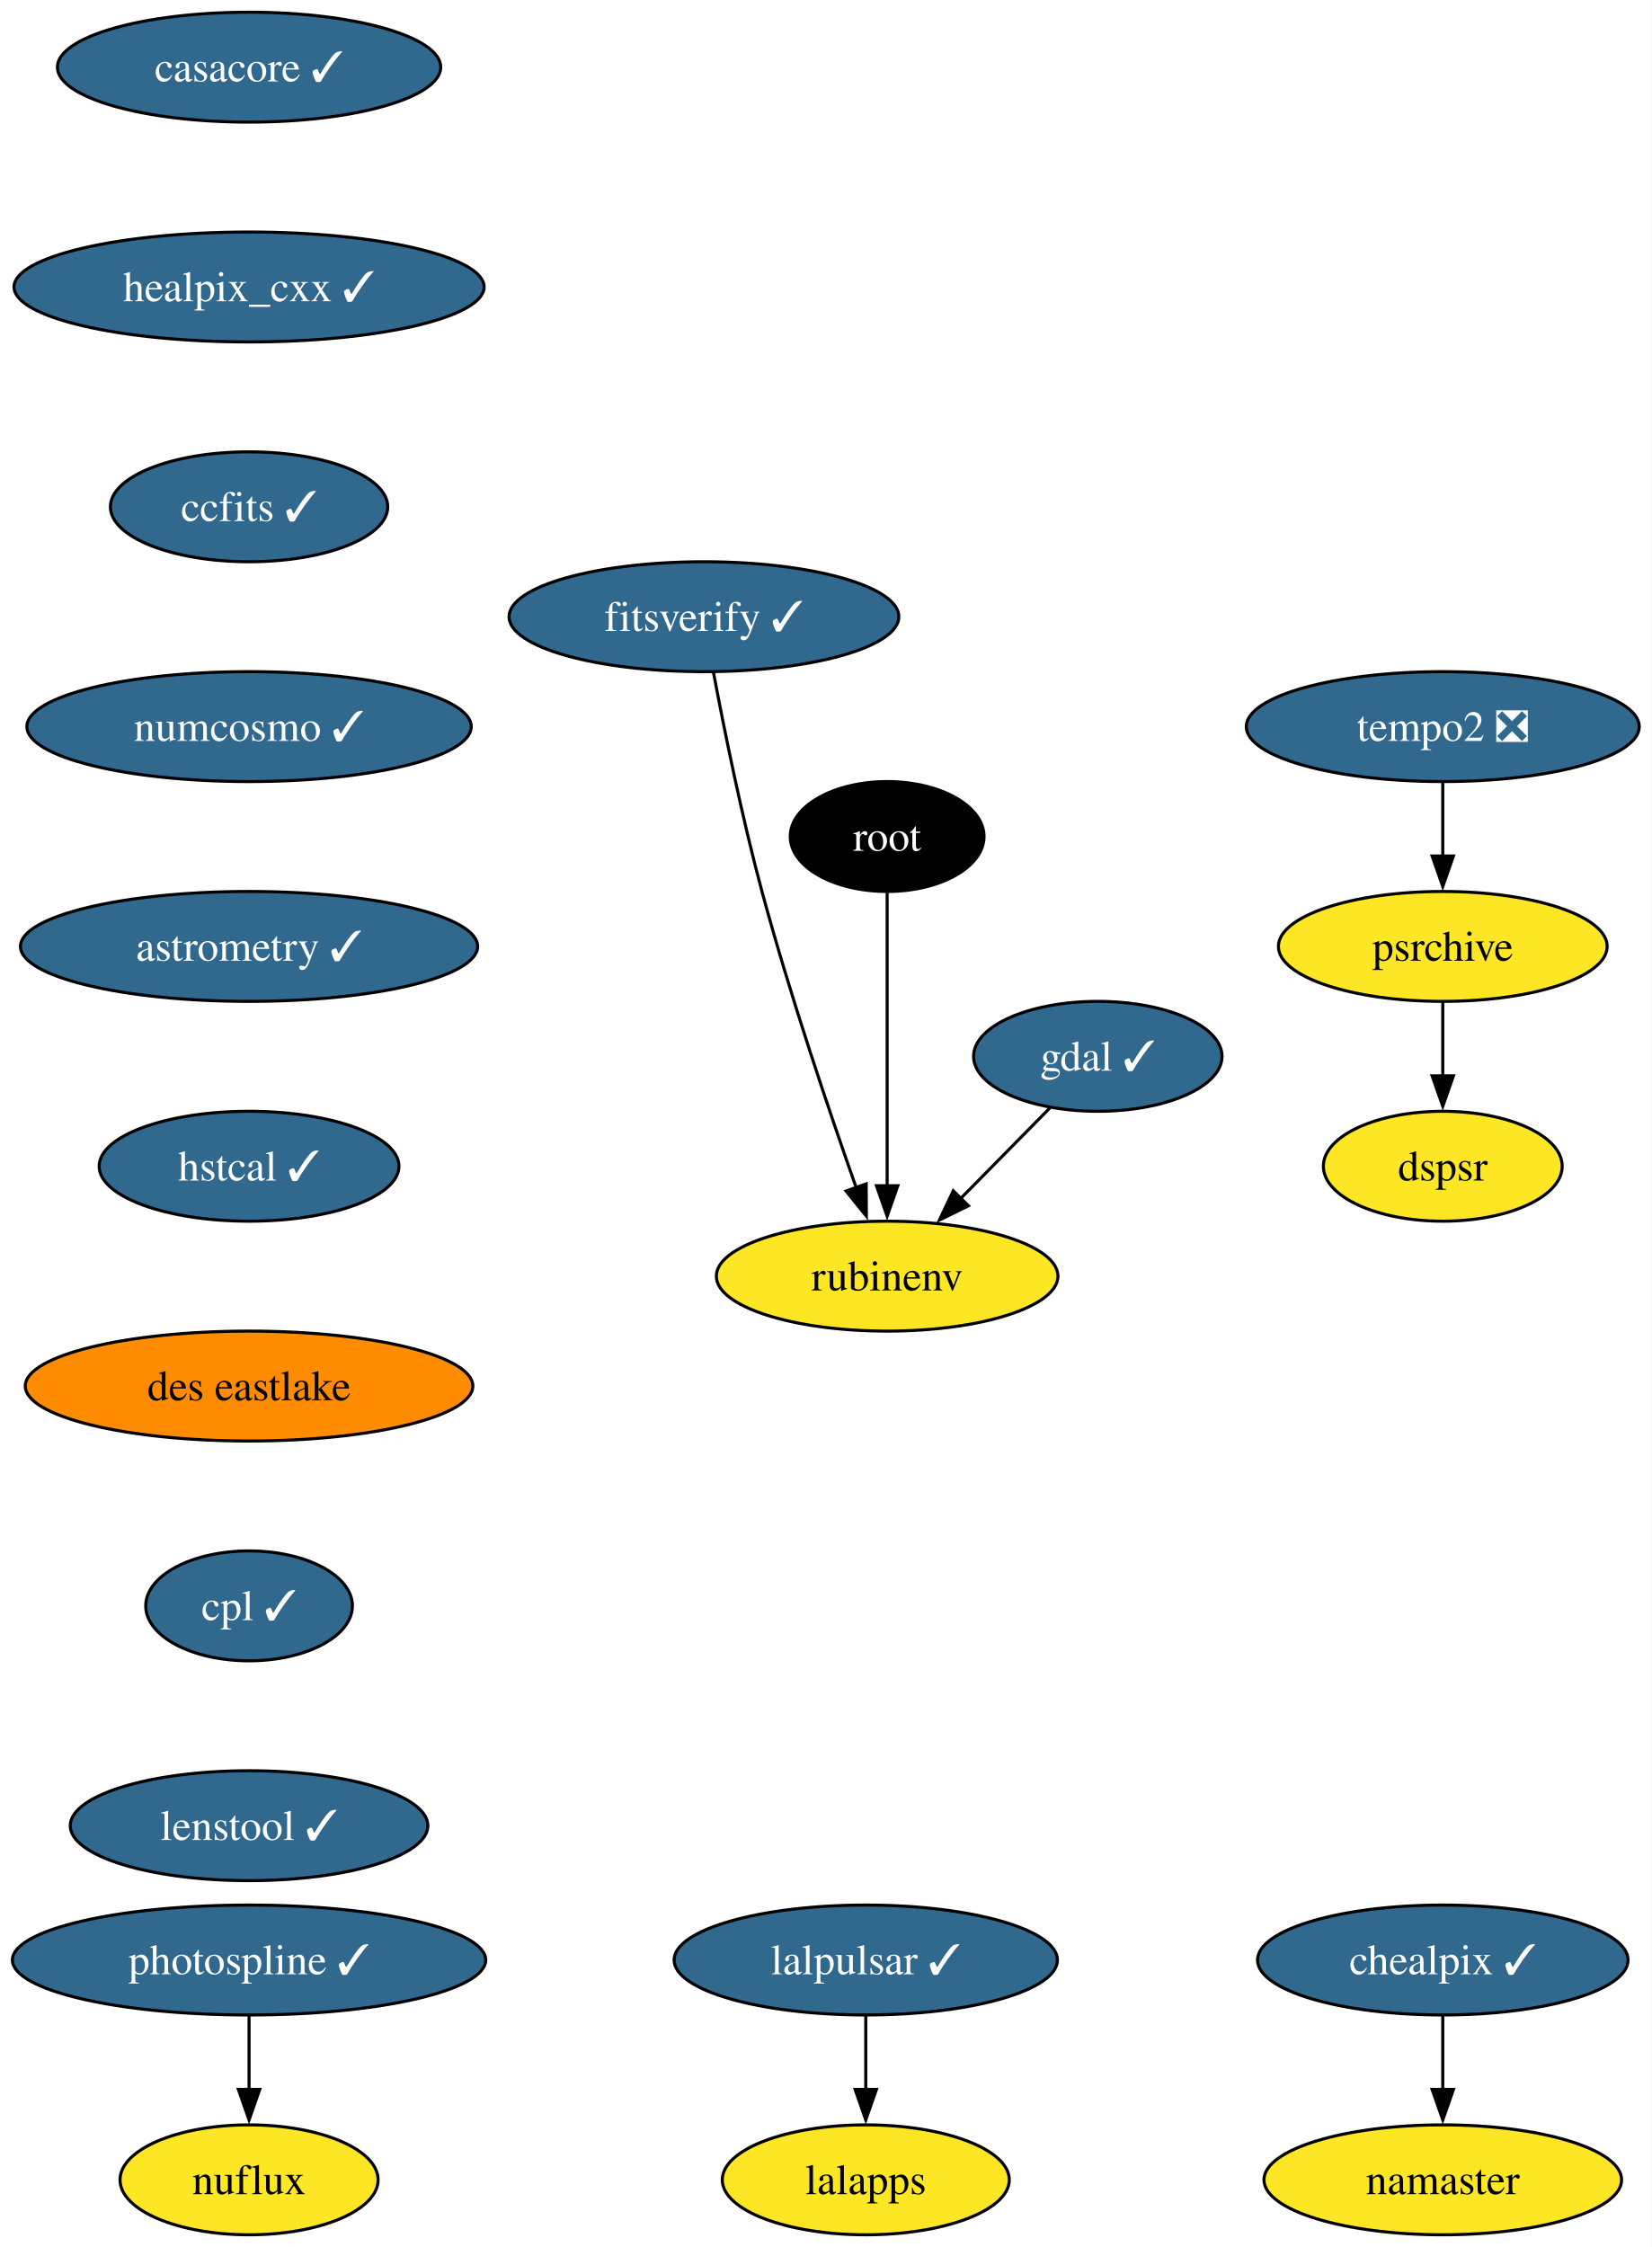
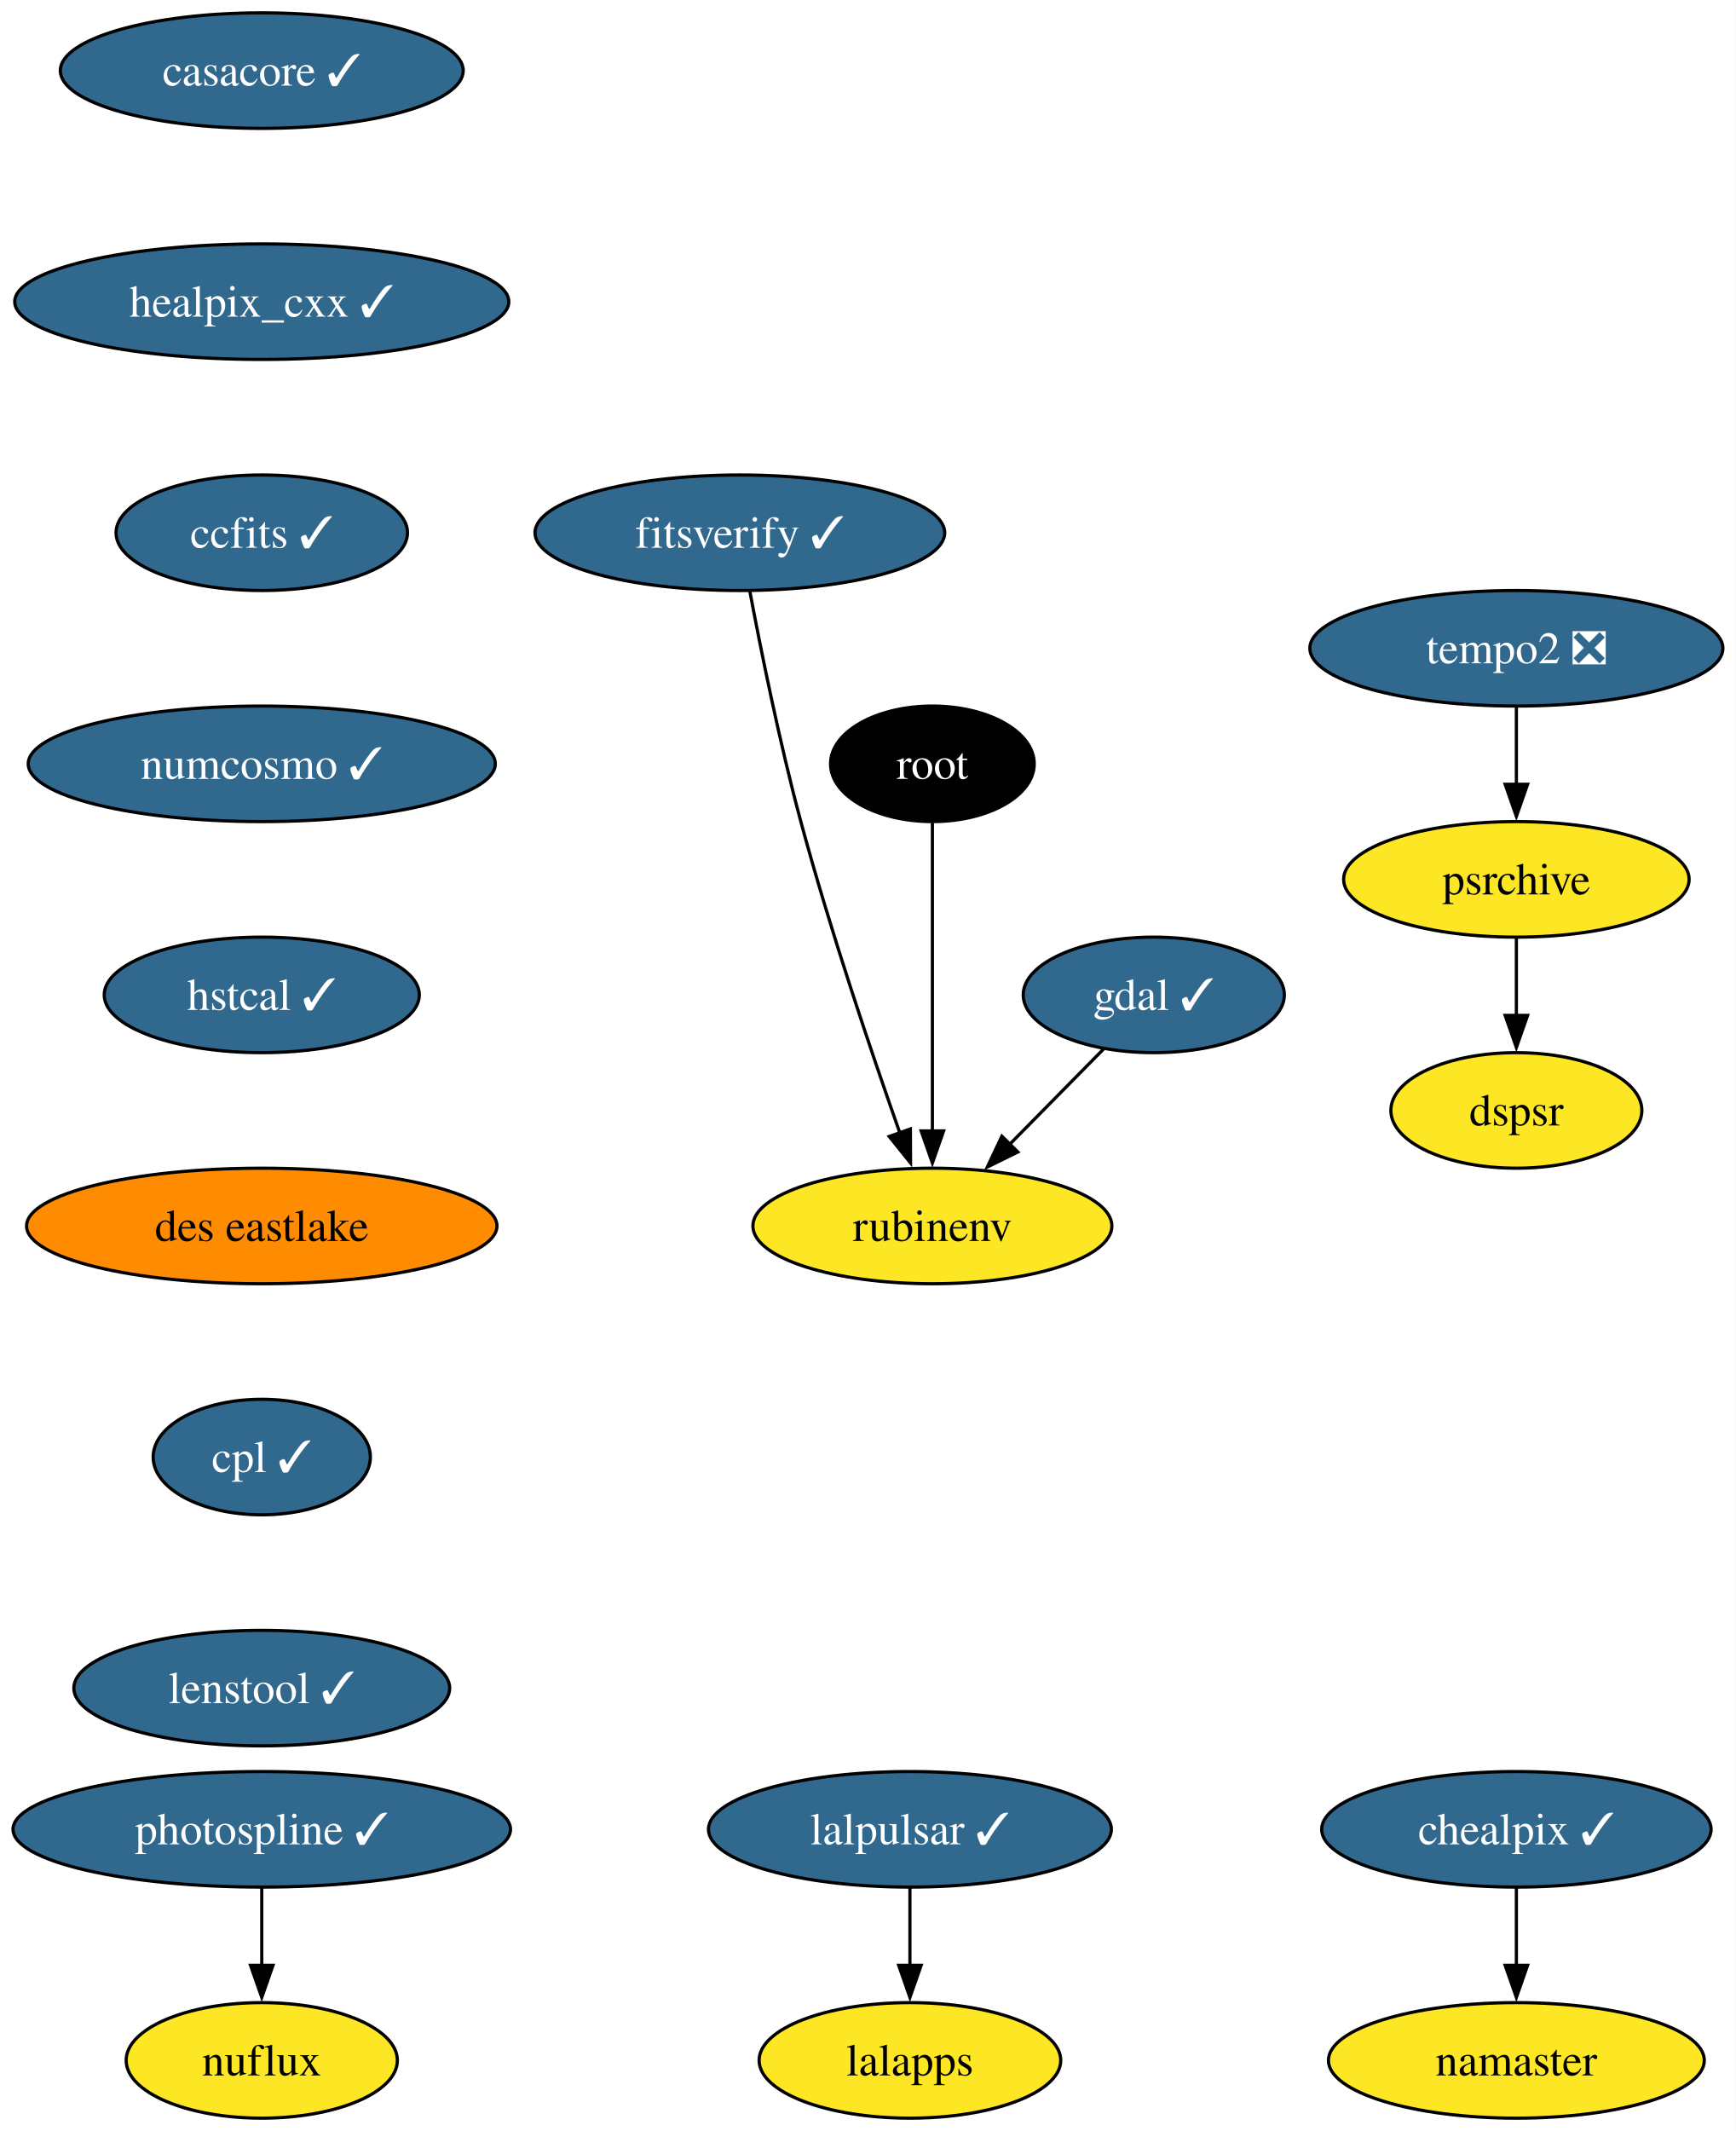
- <svg xmlns="http://www.w3.org/2000/svg" xmlns:xlink="http://www.w3.org/1999/xlink" width="541pt" height="736pt" viewBox="0.00 0.00 540.88 736.00">
-   <g id="graph0" class="graph" transform="scale(1 1) rotate(0) translate(4 732)">
-     <polygon fill="white" stroke="none" points="-4,4 -4,-732 536.88,-732 536.88,4 -4,4" />
+ <svg xmlns="http://www.w3.org/2000/svg" xmlns:xlink="http://www.w3.org/1999/xlink" width="541pt" height="664pt" viewBox="0.00 0.00 540.88 664.00">
+   <g id="graph0" class="graph" transform="scale(1 1) rotate(0) translate(4 660)">
+     <polygon fill="white" stroke="none" points="-4,4 -4,-660 536.88,-660 536.88,4 -4,4" />
    <g id="node1" class="node">
      <g id="a_node1">
        <a xlink:href="https://github.com/conda-forge/casacore-feedstock/pull/89" xlink:title="casacore ✓">
-           <ellipse fill="#31688e" stroke="black" cx="77.52" cy="-710" rx="62.78" ry="18" />
-           <text text-anchor="middle" x="77.52" y="-705.33" font-family="Times,serif" font-size="14.00" fill="white">casacore ✓</text>
+           <ellipse fill="#31688e" stroke="black" cx="77.52" cy="-638" rx="62.78" ry="18" />
+           <text text-anchor="middle" x="77.52" y="-633.33" font-family="Times,serif" font-size="14.00" fill="white">casacore ✓</text>
        </a>
      </g>
    </g>
    <g id="node2" class="node">
      <g id="a_node2">
        <a xlink:href="https://github.com/conda-forge/healpix_cxx-feedstock/pull/33" xlink:title="healpix_cxx ✓">
-           <ellipse fill="#31688e" stroke="black" cx="77.52" cy="-638" rx="76.99" ry="18" />
-           <text text-anchor="middle" x="77.52" y="-633.33" font-family="Times,serif" font-size="14.00" fill="white">healpix_cxx ✓</text>
+           <ellipse fill="#31688e" stroke="black" cx="77.52" cy="-566" rx="76.99" ry="18" />
+           <text text-anchor="middle" x="77.52" y="-561.33" font-family="Times,serif" font-size="14.00" fill="white">healpix_cxx ✓</text>
        </a>
      </g>
    </g>
    <g id="node5" class="node">
      <g id="a_node5">
        <a xlink:href="https://github.com/conda-forge/ccfits-feedstock/pull/16" xlink:title="ccfits ✓">
-           <ellipse fill="#31688e" stroke="black" cx="77.52" cy="-566" rx="45.42" ry="18" />
-           <text text-anchor="middle" x="77.52" y="-561.33" font-family="Times,serif" font-size="14.00" fill="white">ccfits ✓</text>
+           <ellipse fill="#31688e" stroke="black" cx="77.52" cy="-494" rx="45.42" ry="18" />
+           <text text-anchor="middle" x="77.52" y="-489.32" font-family="Times,serif" font-size="14.00" fill="white">ccfits ✓</text>
        </a>
      </g>
    </g>
    <g id="node3" class="node">
      <g id="a_node3">
        <a xlink:href="https://github.com/conda-forge/gdal-feedstock/pull/949" xlink:title="gdal ✓">
-           <ellipse fill="#31688e" stroke="black" cx="355.52" cy="-386" rx="40.69" ry="18" />
-           <text text-anchor="middle" x="355.52" y="-381.32" font-family="Times,serif" font-size="14.00" fill="white">gdal ✓</text>
+           <ellipse fill="#31688e" stroke="black" cx="355.52" cy="-350" rx="40.69" ry="18" />
+           <text text-anchor="middle" x="355.52" y="-345.32" font-family="Times,serif" font-size="14.00" fill="white">gdal ✓</text>
        </a>
      </g>
    </g>
    <g id="node4" class="node">
      <g id="a_node4">
        <a xlink:href="https://github.com/conda-forge/rubinenv-feedstock" xlink:title="rubinenv">
-           <ellipse fill="#fde725" stroke="black" cx="286.52" cy="-314" rx="55.94" ry="18" />
-           <text text-anchor="middle" x="286.52" y="-309.32" font-family="Times,serif" font-size="14.00">rubinenv</text>
+           <ellipse fill="#fde725" stroke="black" cx="286.52" cy="-278" rx="55.94" ry="18" />
+           <text text-anchor="middle" x="286.52" y="-273.32" font-family="Times,serif" font-size="14.00">rubinenv</text>
        </a>
      </g>
    </g>
    <g id="edge2" class="edge">
-       <path fill="none" stroke="black" d="M339.86,-369.12C331.16,-360.29 320.16,-349.13 310.41,-339.24" />
-       <polygon fill="black" stroke="black" points="313.16,-337.05 303.65,-332.38 308.18,-341.96 313.16,-337.05" />
+       <path fill="none" stroke="black" d="M339.86,-333.12C331.16,-324.29 320.16,-313.13 310.41,-303.24" />
+       <polygon fill="black" stroke="black" points="313.16,-301.05 303.65,-296.38 308.18,-305.96 313.16,-301.05" />
    </g>
    <g id="node6" class="node">
      <g id="a_node6">
        <a xlink:href="https://github.com/conda-forge/numcosmo-feedstock/pull/64" xlink:title="numcosmo ✓">
-           <ellipse fill="#31688e" stroke="black" cx="77.52" cy="-494" rx="72.78" ry="18" />
-           <text text-anchor="middle" x="77.52" y="-489.32" font-family="Times,serif" font-size="14.00" fill="white">numcosmo ✓</text>
+           <ellipse fill="#31688e" stroke="black" cx="77.52" cy="-422" rx="72.78" ry="18" />
+           <text text-anchor="middle" x="77.52" y="-417.32" font-family="Times,serif" font-size="14.00" fill="white">numcosmo ✓</text>
        </a>
      </g>
    </g>
    <g id="node7" class="node">
      <g id="a_node7">
-         <a xlink:href="https://github.com/conda-forge/astrometry-feedstock/pull/51" xlink:title="astrometry ✓">
-           <ellipse fill="#31688e" stroke="black" cx="77.52" cy="-422" rx="74.88" ry="18" />
-           <text text-anchor="middle" x="77.52" y="-417.32" font-family="Times,serif" font-size="14.00" fill="white">astrometry ✓</text>
-         </a>
-       </g>
-     </g>
-     <g id="node15" class="node">
-       <g id="a_node15">
        <a xlink:href="https://github.com/conda-forge/hstcal-feedstock/pull/22" xlink:title="hstcal ✓">
          <ellipse fill="#31688e" stroke="black" cx="77.52" cy="-350" rx="49.1" ry="18" />
          <text text-anchor="middle" x="77.52" y="-345.32" font-family="Times,serif" font-size="14.00" fill="white">hstcal ✓</text>
+         </a>
+       </g>
+     </g>
+     <g id="node18" class="node">
+       <g id="a_node18">
+         <a xlink:href="https://github.com/conda-forge/des-eastlake-feedstock" xlink:title="des eastlake">
+           <ellipse fill="#ff8c00" stroke="black" cx="77.52" cy="-278" rx="73.3" ry="18" />
+           <text text-anchor="middle" x="77.52" y="-273.32" font-family="Times,serif" font-size="14.00">des eastlake</text>
        </a>
      </g>
    </g>
    <g id="node8" class="node">
      <g id="a_node8">
        <a xlink:href="https://github.com/conda-forge/lalpulsar-feedstock/pull/71" xlink:title="lalpulsar ✓">
          <ellipse fill="#31688e" stroke="black" cx="279.52" cy="-90" rx="62.78" ry="18" />
          <text text-anchor="middle" x="279.52" y="-85.33" font-family="Times,serif" font-size="14.00" fill="white">lalpulsar ✓</text>
        </a>
      </g>
    </g>
    <g id="node9" class="node">
      <g id="a_node9">
        <a xlink:href="https://github.com/conda-forge/lalapps-feedstock" xlink:title="lalapps">
          <ellipse fill="#fde725" stroke="black" cx="279.52" cy="-18" rx="47" ry="18" />
          <text text-anchor="middle" x="279.52" y="-13.32" font-family="Times,serif" font-size="14.00">lalapps</text>
        </a>
      </g>
    </g>
    <g id="edge6" class="edge">
      <path fill="none" stroke="black" d="M279.52,-71.7C279.52,-64.41 279.52,-55.73 279.52,-47.54" />
      <polygon fill="black" stroke="black" points="283.02,-47.62 279.52,-37.62 276.02,-47.62 283.02,-47.62" />
    </g>
    <g id="node10" class="node">
      <g id="a_node10">
        <a xlink:href="https://github.com/conda-forge/chealpix-feedstock/pull/13" xlink:title="chealpix ✓">
          <ellipse fill="#31688e" stroke="black" cx="468.52" cy="-90" rx="60.68" ry="18" />
          <text text-anchor="middle" x="468.52" y="-85.33" font-family="Times,serif" font-size="14.00" fill="white">chealpix ✓</text>
        </a>
      </g>
    </g>
    <g id="node11" class="node">
      <g id="a_node11">
        <a xlink:href="https://github.com/conda-forge/namaster-feedstock" xlink:title="namaster">
          <ellipse fill="#fde725" stroke="black" cx="468.52" cy="-18" rx="58.57" ry="18" />
          <text text-anchor="middle" x="468.52" y="-13.32" font-family="Times,serif" font-size="14.00">namaster</text>
        </a>
      </g>
    </g>
    <g id="edge7" class="edge">
      <path fill="none" stroke="black" d="M468.52,-71.7C468.52,-64.41 468.52,-55.73 468.52,-47.54" />
      <polygon fill="black" stroke="black" points="472.02,-47.62 468.52,-37.62 465.02,-47.62 472.02,-47.62" />
    </g>
    <g id="node12" class="node">
      <g id="a_node12">
        <a xlink:href="https://github.com/conda-forge/root-feedstock" xlink:title="root">
-           <ellipse fill="#000000" stroke="black" cx="286.52" cy="-458" rx="31.74" ry="18" />
-           <text text-anchor="middle" x="286.52" y="-453.32" font-family="Times,serif" font-size="14.00" fill="white">root</text>
+           <ellipse fill="#000000" stroke="black" cx="286.52" cy="-422" rx="31.74" ry="18" />
+           <text text-anchor="middle" x="286.52" y="-417.32" font-family="Times,serif" font-size="14.00" fill="white">root</text>
        </a>
      </g>
    </g>
    <g id="edge8" class="edge">
-       <path fill="none" stroke="black" d="M286.52,-439.59C286.52,-415.61 286.52,-372.14 286.52,-343.42" />
-       <polygon fill="black" stroke="black" points="290.02,-343.62 286.52,-333.62 283.02,-343.62 290.02,-343.62" />
+       <path fill="none" stroke="black" d="M286.52,-403.59C286.52,-379.61 286.52,-336.14 286.52,-307.42" />
+       <polygon fill="black" stroke="black" points="290.02,-307.62 286.52,-297.62 283.02,-307.62 290.02,-307.62" />
    </g>
    <g id="node13" class="node">
      <g id="a_node13">
        <a xlink:href="https://github.com/conda-forge/photospline-feedstock/pull/42" xlink:title="photospline ✓">
          <ellipse fill="#31688e" stroke="black" cx="77.52" cy="-90" rx="77.52" ry="18" />
          <text text-anchor="middle" x="77.52" y="-85.33" font-family="Times,serif" font-size="14.00" fill="white">photospline ✓</text>
        </a>
      </g>
    </g>
    <g id="node14" class="node">
      <g id="a_node14">
        <a xlink:href="https://github.com/conda-forge/nuflux-feedstock" xlink:title="nuflux">
          <ellipse fill="#fde725" stroke="black" cx="77.52" cy="-18" rx="42.26" ry="18" />
          <text text-anchor="middle" x="77.52" y="-13.32" font-family="Times,serif" font-size="14.00">nuflux</text>
        </a>
      </g>
    </g>
    <g id="edge9" class="edge">
      <path fill="none" stroke="black" d="M77.52,-71.7C77.52,-64.41 77.52,-55.73 77.52,-47.54" />
      <polygon fill="black" stroke="black" points="81.02,-47.62 77.52,-37.62 74.02,-47.62 81.02,-47.62" />
    </g>
-     <g id="node19" class="node">
-       <g id="a_node19">
-         <a xlink:href="https://github.com/conda-forge/des-eastlake-feedstock" xlink:title="des eastlake">
-           <ellipse fill="#ff8c00" stroke="black" cx="77.52" cy="-278" rx="73.3" ry="18" />
-           <text text-anchor="middle" x="77.52" y="-273.32" font-family="Times,serif" font-size="14.00">des eastlake</text>
+     <g id="node15" class="node">
+       <g id="a_node15">
+         <a xlink:href="https://github.com/conda-forge/tempo2-feedstock/pull/30" xlink:title="tempo2 ❎">
+           <ellipse fill="#31688e" stroke="black" cx="468.52" cy="-458" rx="64.36" ry="18" />
+           <text text-anchor="middle" x="468.52" y="-453.32" font-family="Times,serif" font-size="14.00" fill="white">tempo2 ❎</text>
        </a>
      </g>
    </g>
    <g id="node16" class="node">
      <g id="a_node16">
-         <a xlink:href="https://github.com/conda-forge/tempo2-feedstock/pull/30" xlink:title="tempo2 ❎">
-           <ellipse fill="#31688e" stroke="black" cx="468.52" cy="-494" rx="64.36" ry="18" />
-           <text text-anchor="middle" x="468.52" y="-489.32" font-family="Times,serif" font-size="14.00" fill="white">tempo2 ❎</text>
-         </a>
-       </g>
+         <a xlink:href="https://github.com/conda-forge/psrchive-feedstock" xlink:title="psrchive">
+           <ellipse fill="#fde725" stroke="black" cx="468.52" cy="-386" rx="53.84" ry="18" />
+           <text text-anchor="middle" x="468.52" y="-381.32" font-family="Times,serif" font-size="14.00">psrchive</text>
+         </a>
+       </g>
+     </g>
+     <g id="edge10" class="edge">
+       <path fill="none" stroke="black" d="M468.52,-439.7C468.52,-432.41 468.52,-423.73 468.52,-415.54" />
+       <polygon fill="black" stroke="black" points="472.02,-415.62 468.52,-405.62 465.02,-415.62 472.02,-415.62" />
    </g>
    <g id="node17" class="node">
      <g id="a_node17">
-         <a xlink:href="https://github.com/conda-forge/psrchive-feedstock" xlink:title="psrchive">
-           <ellipse fill="#fde725" stroke="black" cx="468.52" cy="-422" rx="53.84" ry="18" />
-           <text text-anchor="middle" x="468.52" y="-417.32" font-family="Times,serif" font-size="14.00">psrchive</text>
+         <a xlink:href="https://github.com/conda-forge/dspsr-feedstock" xlink:title="dspsr">
+           <ellipse fill="#fde725" stroke="black" cx="468.52" cy="-314" rx="39.11" ry="18" />
+           <text text-anchor="middle" x="468.52" y="-309.32" font-family="Times,serif" font-size="14.00">dspsr</text>
        </a>
      </g>
    </g>
    <g id="edge11" class="edge">
-       <path fill="none" stroke="black" d="M468.52,-475.7C468.52,-468.41 468.52,-459.73 468.52,-451.54" />
-       <polygon fill="black" stroke="black" points="472.02,-451.62 468.52,-441.62 465.02,-451.62 472.02,-451.62" />
-     </g>
-     <g id="node18" class="node">
-       <g id="a_node18">
-         <a xlink:href="https://github.com/conda-forge/dspsr-feedstock" xlink:title="dspsr">
-           <ellipse fill="#fde725" stroke="black" cx="468.52" cy="-350" rx="39.11" ry="18" />
-           <text text-anchor="middle" x="468.52" y="-345.32" font-family="Times,serif" font-size="14.00">dspsr</text>
-         </a>
-       </g>
-     </g>
-     <g id="edge12" class="edge">
-       <path fill="none" stroke="black" d="M468.52,-403.7C468.52,-396.41 468.52,-387.73 468.52,-379.54" />
-       <polygon fill="black" stroke="black" points="472.02,-379.62 468.52,-369.62 465.02,-379.62 472.02,-379.62" />
-     </g>
-     <g id="node21" class="node">
-       <g id="a_node21">
+       <path fill="none" stroke="black" d="M468.52,-367.7C468.52,-360.41 468.52,-351.73 468.52,-343.54" />
+       <polygon fill="black" stroke="black" points="472.02,-343.62 468.52,-333.62 465.02,-343.62 472.02,-343.62" />
+     </g>
+     <g id="node20" class="node">
+       <g id="a_node20">
        <a xlink:href="https://github.com/conda-forge/cpl-feedstock/pull/19" xlink:title="cpl ✓">
          <ellipse fill="#31688e" stroke="black" cx="77.52" cy="-206" rx="33.85" ry="18" />
          <text text-anchor="middle" x="77.52" y="-201.33" font-family="Times,serif" font-size="14.00" fill="white">cpl ✓</text>
        </a>
      </g>
    </g>
-     <g id="node20" class="node">
-       <g id="a_node20">
+     <g id="node19" class="node">
+       <g id="a_node19">
        <a xlink:href="https://github.com/conda-forge/fitsverify-feedstock/pull/16" xlink:title="fitsverify ✓">
-           <ellipse fill="#31688e" stroke="black" cx="226.52" cy="-530" rx="63.84" ry="18" />
-           <text text-anchor="middle" x="226.52" y="-525.33" font-family="Times,serif" font-size="14.00" fill="white">fitsverify ✓</text>
-         </a>
-       </g>
-     </g>
-     <g id="edge14" class="edge">
-       <path fill="none" stroke="black" d="M229.62,-511.81C233.01,-493.79 238.85,-464.71 245.52,-440 254.65,-406.16 267.57,-367.96 276.45,-342.8" />
-       <polygon fill="black" stroke="black" points="279.66,-344.23 279.71,-333.64 273.06,-341.89 279.66,-344.23" />
-     </g>
-     <g id="node22" class="node">
-       <g id="a_node22">
+           <ellipse fill="#31688e" stroke="black" cx="226.52" cy="-494" rx="63.84" ry="18" />
+           <text text-anchor="middle" x="226.52" y="-489.32" font-family="Times,serif" font-size="14.00" fill="white">fitsverify ✓</text>
+         </a>
+       </g>
+     </g>
+     <g id="edge13" class="edge">
+       <path fill="none" stroke="black" d="M229.62,-475.81C233.01,-457.79 238.85,-428.71 245.52,-404 254.65,-370.16 267.57,-331.96 276.45,-306.8" />
+       <polygon fill="black" stroke="black" points="279.66,-308.23 279.71,-297.64 273.06,-305.89 279.66,-308.23" />
+     </g>
+     <g id="node21" class="node">
+       <g id="a_node21">
        <a xlink:href="https://github.com/conda-forge/lenstool-feedstock/pull/24" xlink:title="lenstool ✓">
          <ellipse fill="#31688e" stroke="black" cx="77.52" cy="-134" rx="58.57" ry="18" />
          <text text-anchor="middle" x="77.52" y="-129.32" font-family="Times,serif" font-size="14.00" fill="white">lenstool ✓</text>
        </a>
      </g>
    </g>
  </g>
</svg>
